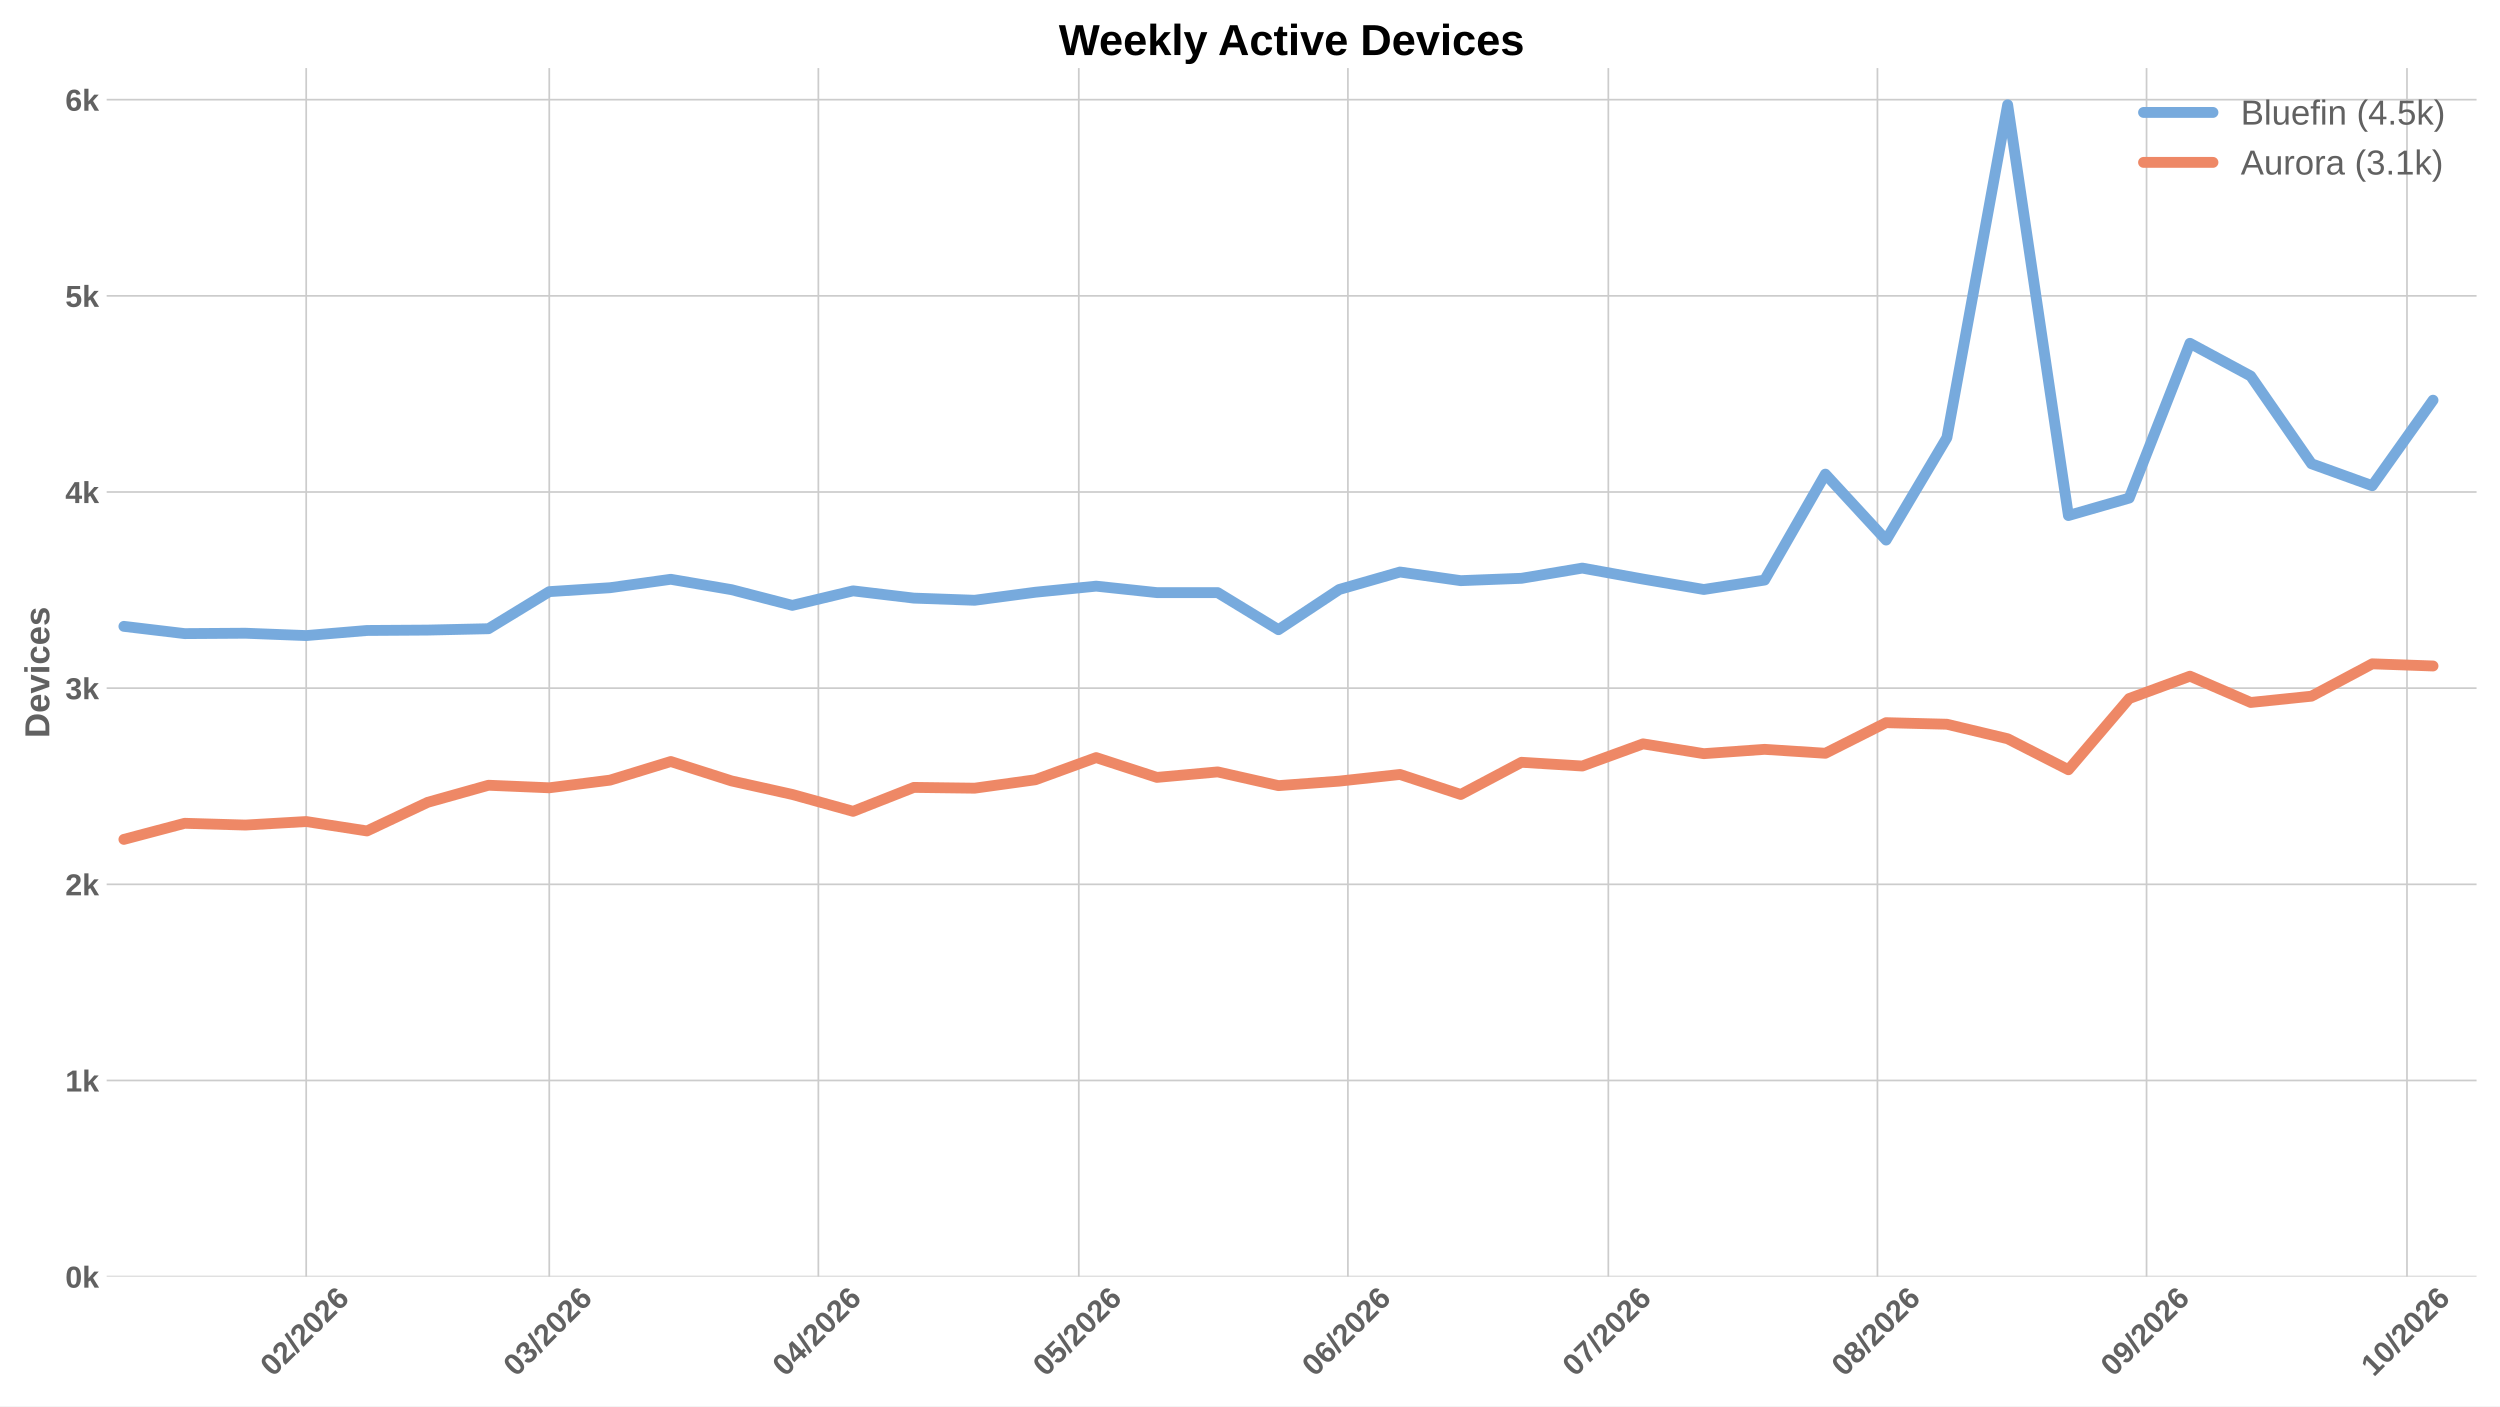
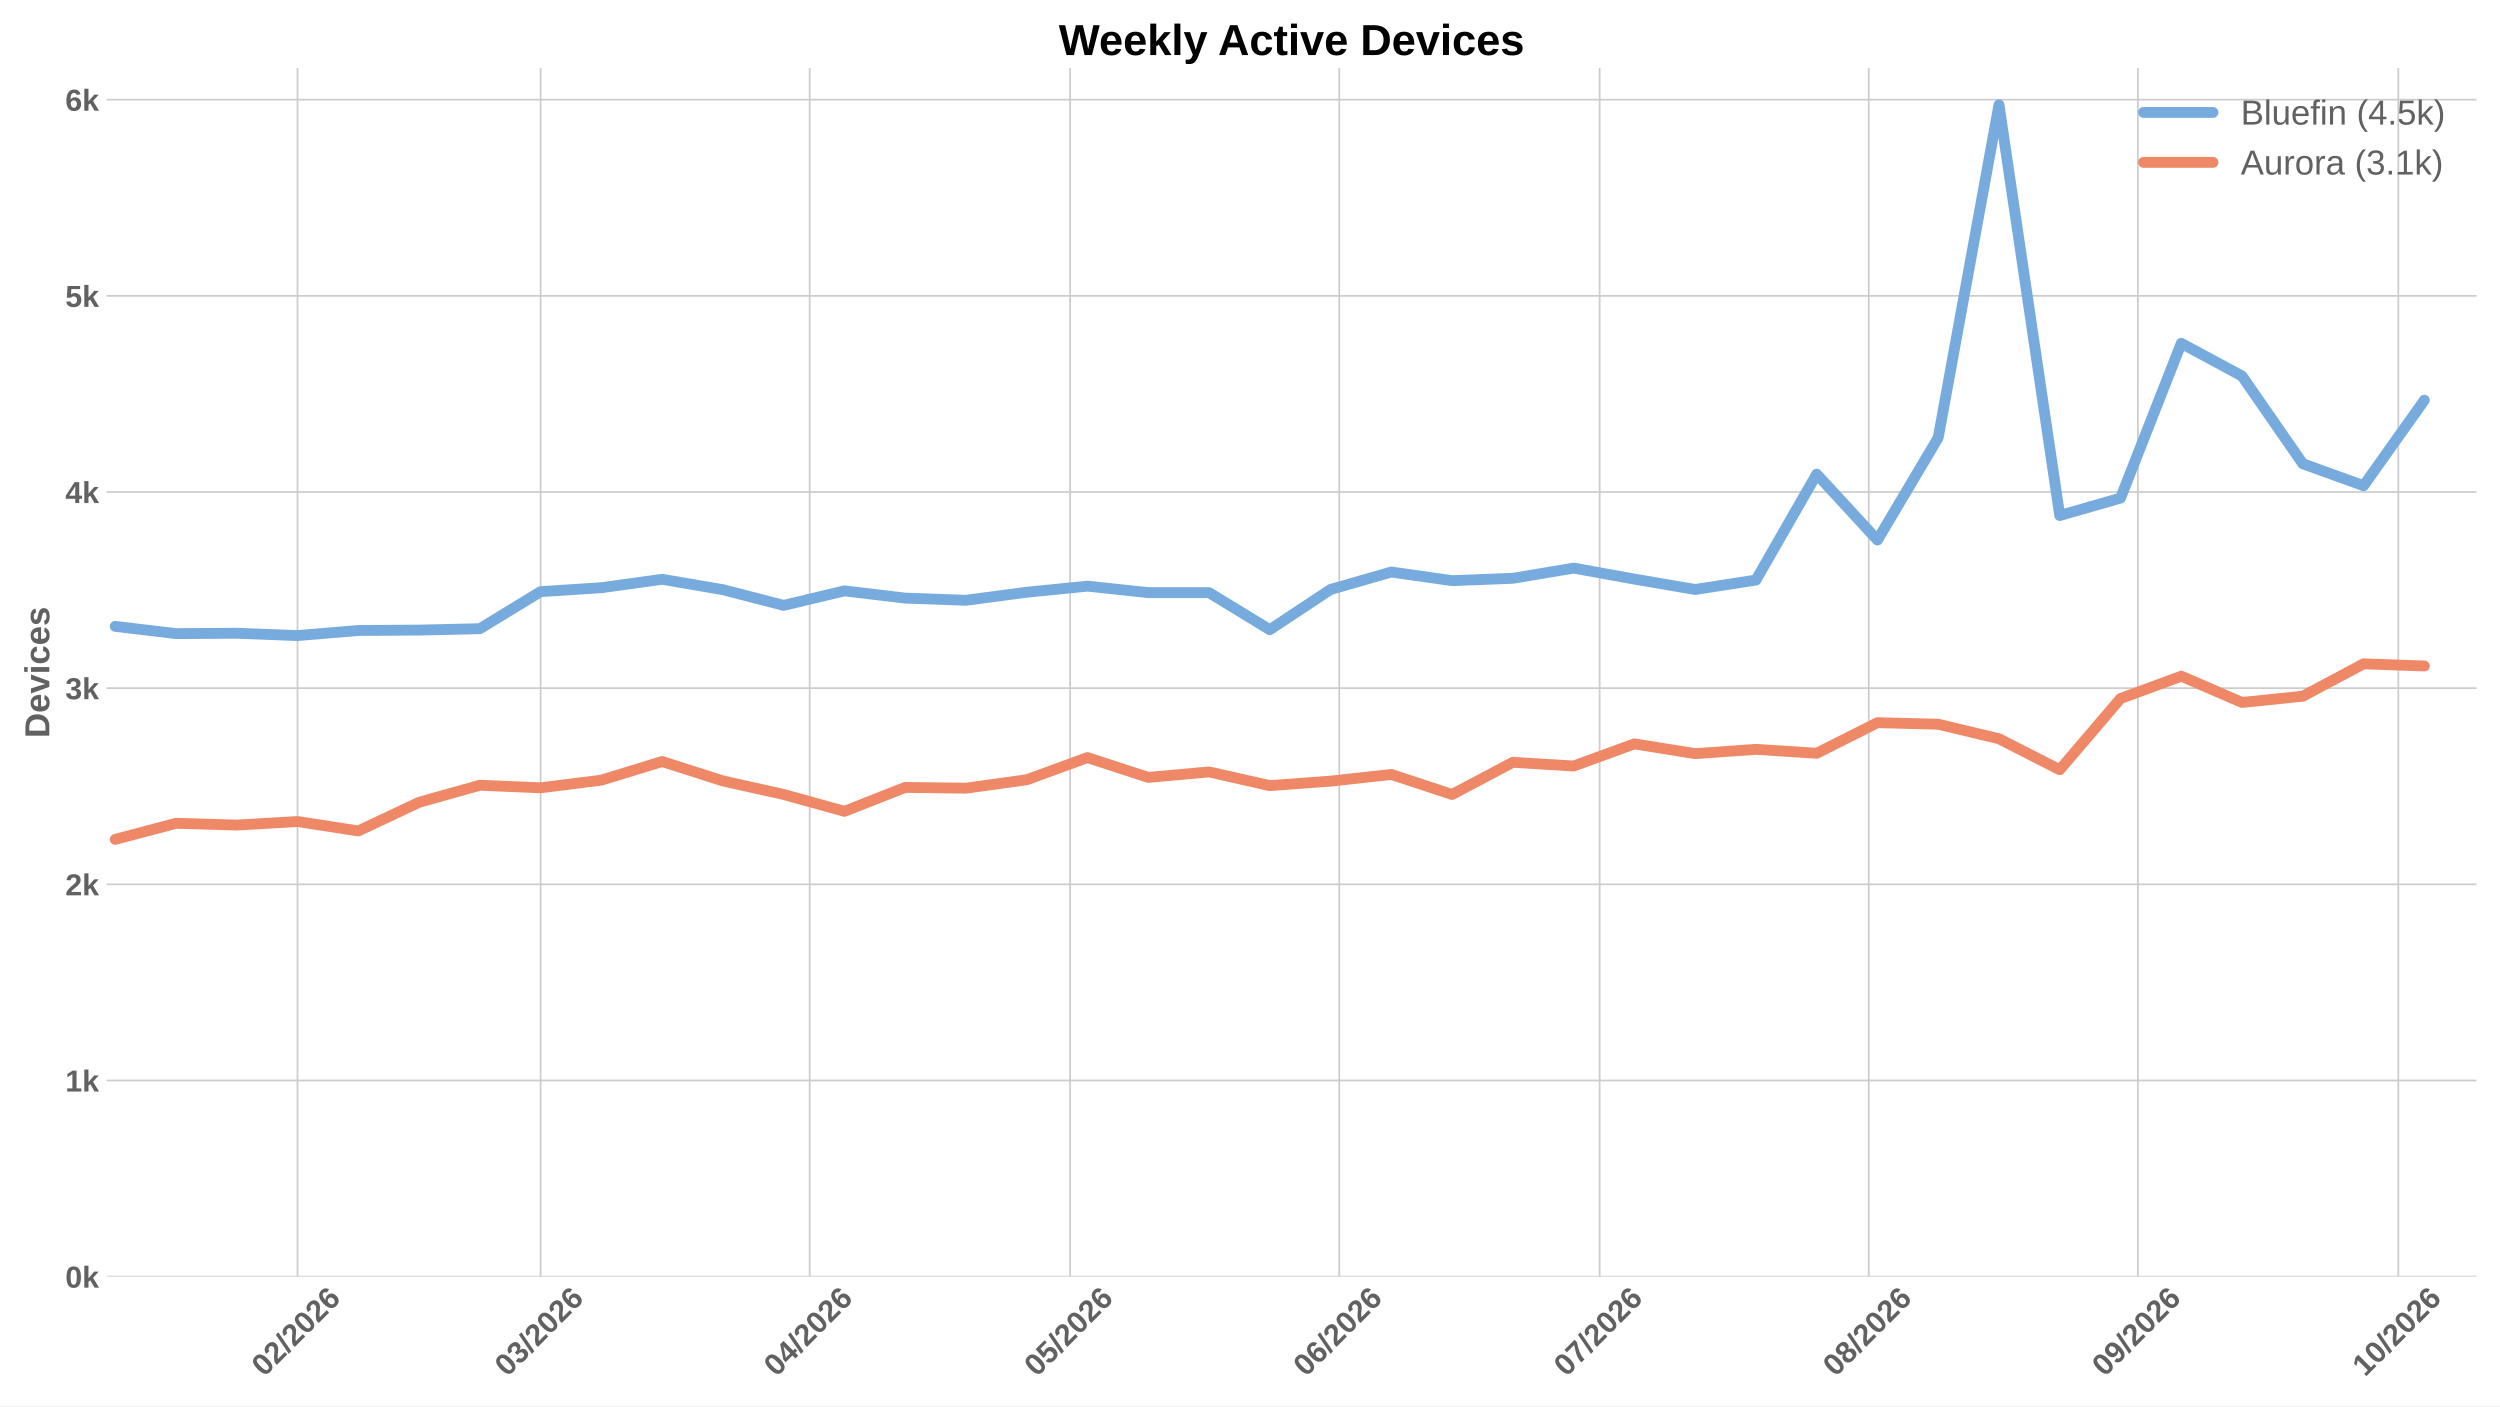
<svg xmlns="http://www.w3.org/2000/svg" xmlns:xlink="http://www.w3.org/1999/xlink" width="1152pt" height="648pt" viewBox="0 0 1152 648" version="1.1">
  <defs>
    <style type="text/css">*{stroke-linejoin: round; stroke-linecap: butt}</style>
  </defs>
  <g id="figure_1">
    <g id="patch_1">
      <path d="M 0 648  L 1152 648  L 1152 0  L 0 0  z " style="fill: #ffffff" />
    </g>
    <g id="axes_1">
      <g id="patch_2">
        <path d="M 49.156 588.262  L 1141.2 588.262  L 1141.2 31.361  L 49.156 31.361  z " style="fill: #ffffff" />
      </g>
      <g id="matplotlib.axis_1">
        <g id="xtick_1">
          <g id="line2d_1">
-             <path d="M 141.095 588.262  L 141.095 31.361  " clip-path="url(#p5b0bdc3b2d)" style="fill: none; stroke: #cccccc; stroke-width: 0.8; stroke-linecap: round" />
+             <path d="M 137.097 588.262  L 137.097 31.361  " clip-path="url(#pbca3d26c94)" style="fill: none; stroke: #cccccc; stroke-width: 0.8; stroke-linecap: round" />
          </g>
          <g id="line2d_2" />
          <g id="text_1">
-             <g style="fill: #616161" transform="translate(125.7665 634.7498) rotate(-45) scale(0.14 -0.14)">
+             <g style="fill: #616161" transform="translate(121.7689 634.7498) rotate(-45) scale(0.14 -0.14)">
              <defs>
                <path id="LiberationSans-Bold-13" d="M 3297 2203  Q 3297 1088 2914 512  Q 2531 -63 1766 -63  Q 253 -63 253 2203  Q 253 2994 418 3494  Q 584 3994 915 4231  Q 1247 4469 1791 4469  Q 2572 4469 2934 3903  Q 3297 3338 3297 2203  z M 2416 2203  Q 2416 2813 2356 3150  Q 2297 3488 2165 3634  Q 2034 3781 1784 3781  Q 1519 3781 1383 3632  Q 1247 3484 1189 3148  Q 1131 2813 1131 2203  Q 1131 1600 1192 1261  Q 1253 922 1386 775  Q 1519 628 1772 628  Q 2022 628 2158 783  Q 2294 938 2355 1278  Q 2416 1619 2416 2203  z " transform="scale(0.015625)" />
                <path id="LiberationSans-Bold-15" d="M 222 0  L 222 609  Q 394 988 711 1347  Q 1028 1706 1509 2097  Q 1972 2472 2158 2715  Q 2344 2959 2344 3194  Q 2344 3769 1766 3769  Q 1484 3769 1336 3617  Q 1188 3466 1144 3163  L 259 3213  Q 334 3825 717 4147  Q 1100 4469 1759 4469  Q 2472 4469 2853 4144  Q 3234 3819 3234 3231  Q 3234 2922 3112 2672  Q 2991 2422 2800 2211  Q 2609 2000 2376 1815  Q 2144 1631 1925 1456  Q 1706 1281 1526 1103  Q 1347 925 1259 722  L 3303 722  L 3303 0  L 222 0  z " transform="scale(0.015625)" />
                <path id="LiberationSans-Bold-12" d="M 63 -128  L 972 4638  L 1716 4638  L 822 -128  L 63 -128  z " transform="scale(0.015625)" />
                <path id="LiberationSans-Bold-19" d="M 3328 1441  Q 3328 738 2934 337  Q 2541 -63 1847 -63  Q 1069 -63 651 482  Q 234 1028 234 2100  Q 234 3278 657 3873  Q 1081 4469 1869 4469  Q 2428 4469 2751 4222  Q 3075 3975 3209 3456  L 2381 3341  Q 2263 3775 1850 3775  Q 1497 3775 1295 3422  Q 1094 3069 1094 2350  Q 1234 2584 1484 2709  Q 1734 2834 2050 2834  Q 2641 2834 2984 2459  Q 3328 2084 3328 1441  z M 2447 1416  Q 2447 1791 2273 1989  Q 2100 2188 1797 2188  Q 1506 2188 1331 2002  Q 1156 1816 1156 1509  Q 1156 1125 1339 873  Q 1522 622 1819 622  Q 2116 622 2281 833  Q 2447 1044 2447 1416  z " transform="scale(0.015625)" />
              </defs>
              <use xlink:href="#LiberationSans-Bold-13" />
              <use xlink:href="#LiberationSans-Bold-15" transform="translate(55.60938 0)" />
              <use xlink:href="#LiberationSans-Bold-12" transform="translate(111.2188 0)" />
              <use xlink:href="#LiberationSans-Bold-15" transform="translate(139 0)" />
              <use xlink:href="#LiberationSans-Bold-13" transform="translate(194.6094 0)" />
              <use xlink:href="#LiberationSans-Bold-15" transform="translate(250.2188 0)" />
              <use xlink:href="#LiberationSans-Bold-19" transform="translate(305.8281 0)" />
            </g>
          </g>
        </g>
        <g id="xtick_2">
          <g id="line2d_3">
-             <path d="M 253.099 588.262  L 253.099 31.361  " clip-path="url(#p5b0bdc3b2d)" style="fill: none; stroke: #cccccc; stroke-width: 0.8; stroke-linecap: round" />
+             <path d="M 249.102 588.262  L 249.102 31.361  " clip-path="url(#pbca3d26c94)" style="fill: none; stroke: #cccccc; stroke-width: 0.8; stroke-linecap: round" />
          </g>
          <g id="line2d_4" />
          <g id="text_2">
-             <g style="fill: #616161" transform="translate(237.7711 634.7498) rotate(-45) scale(0.14 -0.14)">
+             <g style="fill: #616161" transform="translate(233.7734 634.7498) rotate(-45) scale(0.14 -0.14)">
              <defs>
                <path id="LiberationSans-Bold-16" d="M 3328 1222  Q 3328 603 2922 265  Q 2516 -72 1766 -72  Q 1056 -72 637 254  Q 219 581 147 1197  L 1041 1275  Q 1125 641 1763 641  Q 2078 641 2253 797  Q 2428 953 2428 1275  Q 2428 1569 2215 1725  Q 2003 1881 1584 1881  L 1278 1881  L 1278 2591  L 1566 2591  Q 1944 2591 2134 2745  Q 2325 2900 2325 3188  Q 2325 3459 2173 3614  Q 2022 3769 1731 3769  Q 1459 3769 1292 3619  Q 1125 3469 1100 3194  L 222 3256  Q 291 3825 694 4147  Q 1097 4469 1747 4469  Q 2438 4469 2827 4158  Q 3216 3847 3216 3297  Q 3216 2884 2973 2618  Q 2731 2353 2275 2266  L 2275 2253  Q 2781 2194 3054 1920  Q 3328 1647 3328 1222  z " transform="scale(0.015625)" />
              </defs>
              <use xlink:href="#LiberationSans-Bold-13" />
              <use xlink:href="#LiberationSans-Bold-16" transform="translate(55.60938 0)" />
              <use xlink:href="#LiberationSans-Bold-12" transform="translate(111.2188 0)" />
              <use xlink:href="#LiberationSans-Bold-15" transform="translate(139 0)" />
              <use xlink:href="#LiberationSans-Bold-13" transform="translate(194.6094 0)" />
              <use xlink:href="#LiberationSans-Bold-15" transform="translate(250.2188 0)" />
              <use xlink:href="#LiberationSans-Bold-19" transform="translate(305.8281 0)" />
            </g>
          </g>
        </g>
        <g id="xtick_3">
          <g id="line2d_5">
-             <path d="M 377.104 588.262  L 377.104 31.361  " clip-path="url(#p5b0bdc3b2d)" style="fill: none; stroke: #cccccc; stroke-width: 0.8; stroke-linecap: round" />
+             <path d="M 373.107 588.262  L 373.107 31.361  " clip-path="url(#pbca3d26c94)" style="fill: none; stroke: #cccccc; stroke-width: 0.8; stroke-linecap: round" />
          </g>
          <g id="line2d_6" />
          <g id="text_3">
-             <g style="fill: #616161" transform="translate(361.7761 634.7498) rotate(-45) scale(0.14 -0.14)">
+             <g style="fill: #616161" transform="translate(357.7785 634.7498) rotate(-45) scale(0.14 -0.14)">
              <defs>
                <path id="LiberationSans-Bold-17" d="M 2938 897  L 2938 0  L 2100 0  L 2100 897  L 97 897  L 97 1556  L 1956 4403  L 2938 4403  L 2938 1550  L 3525 1550  L 3525 897  L 2938 897  z M 2100 2991  Q 2100 3159 2111 3356  Q 2122 3553 2128 3609  Q 2047 3434 1834 3103  L 813 1550  L 2100 1550  L 2100 2991  z " transform="scale(0.015625)" />
              </defs>
              <use xlink:href="#LiberationSans-Bold-13" />
              <use xlink:href="#LiberationSans-Bold-17" transform="translate(55.60938 0)" />
              <use xlink:href="#LiberationSans-Bold-12" transform="translate(111.2188 0)" />
              <use xlink:href="#LiberationSans-Bold-15" transform="translate(139 0)" />
              <use xlink:href="#LiberationSans-Bold-13" transform="translate(194.6094 0)" />
              <use xlink:href="#LiberationSans-Bold-15" transform="translate(250.2188 0)" />
              <use xlink:href="#LiberationSans-Bold-19" transform="translate(305.8281 0)" />
            </g>
          </g>
        </g>
        <g id="xtick_4">
          <g id="line2d_7">
-             <path d="M 497.109 588.262  L 497.109 31.361  " clip-path="url(#p5b0bdc3b2d)" style="fill: none; stroke: #cccccc; stroke-width: 0.8; stroke-linecap: round" />
+             <path d="M 493.112 588.262  L 493.112 31.361  " clip-path="url(#pbca3d26c94)" style="fill: none; stroke: #cccccc; stroke-width: 0.8; stroke-linecap: round" />
          </g>
          <g id="line2d_8" />
          <g id="text_4">
-             <g style="fill: #616161" transform="translate(481.781 634.7498) rotate(-45) scale(0.14 -0.14)">
+             <g style="fill: #616161" transform="translate(477.7833 634.7498) rotate(-45) scale(0.14 -0.14)">
              <defs>
                <path id="LiberationSans-Bold-18" d="M 3381 1466  Q 3381 766 2945 351  Q 2509 -63 1750 -63  Q 1088 -63 689 235  Q 291 534 197 1100  L 1075 1172  Q 1144 891 1319 762  Q 1494 634 1759 634  Q 2088 634 2283 843  Q 2478 1053 2478 1447  Q 2478 1794 2293 2001  Q 2109 2209 1778 2209  Q 1413 2209 1181 1925  L 325 1925  L 478 4403  L 3125 4403  L 3125 3750  L 1275 3750  L 1203 2638  Q 1522 2919 2000 2919  Q 2628 2919 3004 2528  Q 3381 2138 3381 1466  z " transform="scale(0.015625)" />
              </defs>
              <use xlink:href="#LiberationSans-Bold-13" />
              <use xlink:href="#LiberationSans-Bold-18" transform="translate(55.60938 0)" />
              <use xlink:href="#LiberationSans-Bold-12" transform="translate(111.2188 0)" />
              <use xlink:href="#LiberationSans-Bold-15" transform="translate(139 0)" />
              <use xlink:href="#LiberationSans-Bold-13" transform="translate(194.6094 0)" />
              <use xlink:href="#LiberationSans-Bold-15" transform="translate(250.2188 0)" />
              <use xlink:href="#LiberationSans-Bold-19" transform="translate(305.8281 0)" />
            </g>
          </g>
        </g>
        <g id="xtick_5">
          <g id="line2d_9">
-             <path d="M 621.114 588.262  L 621.114 31.361  " clip-path="url(#p5b0bdc3b2d)" style="fill: none; stroke: #cccccc; stroke-width: 0.8; stroke-linecap: round" />
+             <path d="M 617.117 588.262  L 617.117 31.361  " clip-path="url(#pbca3d26c94)" style="fill: none; stroke: #cccccc; stroke-width: 0.8; stroke-linecap: round" />
          </g>
          <g id="line2d_10" />
          <g id="text_5">
-             <g style="fill: #616161" transform="translate(605.786 634.7498) rotate(-45) scale(0.14 -0.14)">
+             <g style="fill: #616161" transform="translate(601.7884 634.7498) rotate(-45) scale(0.14 -0.14)">
              <use xlink:href="#LiberationSans-Bold-13" />
              <use xlink:href="#LiberationSans-Bold-19" transform="translate(55.60938 0)" />
              <use xlink:href="#LiberationSans-Bold-12" transform="translate(111.2188 0)" />
              <use xlink:href="#LiberationSans-Bold-15" transform="translate(139 0)" />
              <use xlink:href="#LiberationSans-Bold-13" transform="translate(194.6094 0)" />
              <use xlink:href="#LiberationSans-Bold-15" transform="translate(250.2188 0)" />
              <use xlink:href="#LiberationSans-Bold-19" transform="translate(305.8281 0)" />
            </g>
          </g>
        </g>
        <g id="xtick_6">
          <g id="line2d_11">
-             <path d="M 741.119 588.262  L 741.119 31.361  " clip-path="url(#p5b0bdc3b2d)" style="fill: none; stroke: #cccccc; stroke-width: 0.8; stroke-linecap: round" />
+             <path d="M 737.122 588.262  L 737.122 31.361  " clip-path="url(#pbca3d26c94)" style="fill: none; stroke: #cccccc; stroke-width: 0.8; stroke-linecap: round" />
          </g>
          <g id="line2d_12" />
          <g id="text_6">
-             <g style="fill: #616161" transform="translate(725.7909 634.7498) rotate(-45) scale(0.14 -0.14)">
+             <g style="fill: #616161" transform="translate(721.7932 634.7498) rotate(-45) scale(0.14 -0.14)">
              <defs>
                <path id="LiberationSans-Bold-1a" d="M 3278 3706  Q 2981 3238 2717 2797  Q 2453 2356 2256 1911  Q 2059 1466 1945 995  Q 1831 525 1831 0  L 916 0  Q 916 550 1059 1064  Q 1203 1578 1475 2111  Q 1747 2644 2463 3681  L 275 3681  L 275 4403  L 3278 4403  L 3278 3706  z " transform="scale(0.015625)" />
              </defs>
              <use xlink:href="#LiberationSans-Bold-13" />
              <use xlink:href="#LiberationSans-Bold-1a" transform="translate(55.60938 0)" />
              <use xlink:href="#LiberationSans-Bold-12" transform="translate(111.2188 0)" />
              <use xlink:href="#LiberationSans-Bold-15" transform="translate(139 0)" />
              <use xlink:href="#LiberationSans-Bold-13" transform="translate(194.6094 0)" />
              <use xlink:href="#LiberationSans-Bold-15" transform="translate(250.2188 0)" />
              <use xlink:href="#LiberationSans-Bold-19" transform="translate(305.8281 0)" />
            </g>
          </g>
        </g>
        <g id="xtick_7">
          <g id="line2d_13">
-             <path d="M 865.124 588.262  L 865.124 31.361  " clip-path="url(#p5b0bdc3b2d)" style="fill: none; stroke: #cccccc; stroke-width: 0.8; stroke-linecap: round" />
+             <path d="M 861.127 588.262  L 861.127 31.361  " clip-path="url(#pbca3d26c94)" style="fill: none; stroke: #cccccc; stroke-width: 0.8; stroke-linecap: round" />
          </g>
          <g id="line2d_14" />
          <g id="text_7">
-             <g style="fill: #616161" transform="translate(849.7959 634.7498) rotate(-45) scale(0.14 -0.14)">
+             <g style="fill: #616161" transform="translate(845.7983 634.7498) rotate(-45) scale(0.14 -0.14)">
              <defs>
                <path id="LiberationSans-Bold-1b" d="M 3363 1241  Q 3363 622 2953 279  Q 2544 -63 1784 -63  Q 1031 -63 617 278  Q 203 619 203 1234  Q 203 1656 447 1945  Q 691 2234 1100 2303  L 1100 2316  Q 744 2394 525 2669  Q 306 2944 306 3303  Q 306 3844 689 4156  Q 1072 4469 1772 4469  Q 2488 4469 2870 4164  Q 3253 3859 3253 3297  Q 3253 2938 3036 2666  Q 2819 2394 2453 2322  L 2453 2309  Q 2878 2241 3120 1961  Q 3363 1681 3363 1241  z M 2350 3250  Q 2350 3563 2206 3708  Q 2063 3853 1772 3853  Q 1203 3853 1203 3250  Q 1203 2619 1778 2619  Q 2066 2619 2208 2766  Q 2350 2913 2350 3250  z M 2453 1313  Q 2453 2003 1766 2003  Q 1447 2003 1276 1822  Q 1106 1641 1106 1300  Q 1106 913 1275 734  Q 1444 556 1791 556  Q 2131 556 2292 734  Q 2453 913 2453 1313  z " transform="scale(0.015625)" />
              </defs>
              <use xlink:href="#LiberationSans-Bold-13" />
              <use xlink:href="#LiberationSans-Bold-1b" transform="translate(55.60938 0)" />
              <use xlink:href="#LiberationSans-Bold-12" transform="translate(111.2188 0)" />
              <use xlink:href="#LiberationSans-Bold-15" transform="translate(139 0)" />
              <use xlink:href="#LiberationSans-Bold-13" transform="translate(194.6094 0)" />
              <use xlink:href="#LiberationSans-Bold-15" transform="translate(250.2188 0)" />
              <use xlink:href="#LiberationSans-Bold-19" transform="translate(305.8281 0)" />
            </g>
          </g>
        </g>
        <g id="xtick_8">
          <g id="line2d_15">
-             <path d="M 989.129 588.262  L 989.129 31.361  " clip-path="url(#p5b0bdc3b2d)" style="fill: none; stroke: #cccccc; stroke-width: 0.8; stroke-linecap: round" />
+             <path d="M 985.132 588.262  L 985.132 31.361  " clip-path="url(#pbca3d26c94)" style="fill: none; stroke: #cccccc; stroke-width: 0.8; stroke-linecap: round" />
          </g>
          <g id="line2d_16" />
          <g id="text_8">
-             <g style="fill: #616161" transform="translate(973.801 634.7498) rotate(-45) scale(0.14 -0.14)">
+             <g style="fill: #616161" transform="translate(969.8033 634.7498) rotate(-45) scale(0.14 -0.14)">
              <defs>
                <path id="LiberationSans-Bold-1c" d="M 3322 2272  Q 3322 1100 2894 518  Q 2466 -63 1678 -63  Q 1097 -63 767 185  Q 438 434 300 972  L 1125 1088  Q 1247 628 1688 628  Q 2056 628 2254 981  Q 2453 1334 2459 2028  Q 2341 1794 2070 1661  Q 1800 1528 1488 1528  Q 906 1528 564 1923  Q 222 2319 222 2994  Q 222 3688 623 4078  Q 1025 4469 1759 4469  Q 2550 4469 2936 3920  Q 3322 3372 3322 2272  z M 2394 2888  Q 2394 3297 2214 3539  Q 2034 3781 1738 3781  Q 1447 3781 1280 3570  Q 1113 3359 1113 2988  Q 1113 2622 1278 2401  Q 1444 2181 1741 2181  Q 2022 2181 2208 2373  Q 2394 2566 2394 2888  z " transform="scale(0.015625)" />
              </defs>
              <use xlink:href="#LiberationSans-Bold-13" />
              <use xlink:href="#LiberationSans-Bold-1c" transform="translate(55.60938 0)" />
              <use xlink:href="#LiberationSans-Bold-12" transform="translate(111.2188 0)" />
              <use xlink:href="#LiberationSans-Bold-15" transform="translate(139 0)" />
              <use xlink:href="#LiberationSans-Bold-13" transform="translate(194.6094 0)" />
              <use xlink:href="#LiberationSans-Bold-15" transform="translate(250.2188 0)" />
              <use xlink:href="#LiberationSans-Bold-19" transform="translate(305.8281 0)" />
            </g>
          </g>
        </g>
        <g id="xtick_9">
          <g id="line2d_17">
-             <path d="M 1109.134 588.262  L 1109.134 31.361  " clip-path="url(#p5b0bdc3b2d)" style="fill: none; stroke: #cccccc; stroke-width: 0.8; stroke-linecap: round" />
+             <path d="M 1105.137 588.262  L 1105.137 31.361  " clip-path="url(#pbca3d26c94)" style="fill: none; stroke: #cccccc; stroke-width: 0.8; stroke-linecap: round" />
          </g>
          <g id="line2d_18" />
          <g id="text_9">
-             <g style="fill: #616161" transform="translate(1093.806 634.7498) rotate(-45) scale(0.14 -0.14)">
+             <g style="fill: #616161" transform="translate(1089.808 634.7498) rotate(-45) scale(0.14 -0.14)">
              <defs>
                <path id="LiberationSans-Bold-14" d="M 403 0  L 403 653  L 1494 653  L 1494 3656  L 438 2997  L 438 3688  L 1541 4403  L 2372 4403  L 2372 653  L 3381 653  L 3381 0  L 403 0  z " transform="scale(0.015625)" />
              </defs>
              <use xlink:href="#LiberationSans-Bold-14" />
              <use xlink:href="#LiberationSans-Bold-13" transform="translate(55.60938 0)" />
              <use xlink:href="#LiberationSans-Bold-12" transform="translate(111.2188 0)" />
              <use xlink:href="#LiberationSans-Bold-15" transform="translate(139 0)" />
              <use xlink:href="#LiberationSans-Bold-13" transform="translate(194.6094 0)" />
              <use xlink:href="#LiberationSans-Bold-15" transform="translate(250.2188 0)" />
              <use xlink:href="#LiberationSans-Bold-19" transform="translate(305.8281 0)" />
            </g>
          </g>
        </g>
      </g>
      <g id="matplotlib.axis_2">
        <g id="ytick_1">
          <g id="line2d_19">
-             <path d="M 49.156 588.262  L 1141.2 588.262  " clip-path="url(#p5b0bdc3b2d)" style="fill: none; stroke: #cccccc; stroke-width: 0.8; stroke-linecap: round" />
+             <path d="M 49.156 588.262  L 1141.2 588.262  " clip-path="url(#pbca3d26c94)" style="fill: none; stroke: #cccccc; stroke-width: 0.8; stroke-linecap: round" />
          </g>
          <g id="line2d_20" />
          <g id="text_10">
            <g style="fill: #616161" transform="translate(30.085 593.3584) scale(0.14 -0.14)">
              <defs>
                <path id="LiberationSans-Bold-4e" d="M 2606 0  L 1703 1531  L 1325 1269  L 1325 0  L 447 0  L 447 4638  L 1325 4638  L 1325 1981  L 2531 3381  L 3475 3381  L 2288 2063  L 3566 0  L 2606 0  z " transform="scale(0.015625)" />
              </defs>
              <use xlink:href="#LiberationSans-Bold-13" />
              <use xlink:href="#LiberationSans-Bold-4e" transform="translate(55.60938 0)" />
            </g>
          </g>
        </g>
        <g id="ytick_2">
          <g id="line2d_21">
-             <path d="M 49.156 497.874  L 1141.2 497.874  " clip-path="url(#p5b0bdc3b2d)" style="fill: none; stroke: #cccccc; stroke-width: 0.8; stroke-linecap: round" />
+             <path d="M 49.156 497.874  L 1141.2 497.874  " clip-path="url(#pbca3d26c94)" style="fill: none; stroke: #cccccc; stroke-width: 0.8; stroke-linecap: round" />
          </g>
          <g id="line2d_22" />
          <g id="text_11">
            <g style="fill: #616161" transform="translate(30.085 502.9707) scale(0.14 -0.14)">
              <use xlink:href="#LiberationSans-Bold-14" />
              <use xlink:href="#LiberationSans-Bold-4e" transform="translate(55.60938 0)" />
            </g>
          </g>
        </g>
        <g id="ytick_3">
          <g id="line2d_23">
-             <path d="M 49.156 407.487  L 1141.2 407.487  " clip-path="url(#p5b0bdc3b2d)" style="fill: none; stroke: #cccccc; stroke-width: 0.8; stroke-linecap: round" />
+             <path d="M 49.156 407.487  L 1141.2 407.487  " clip-path="url(#pbca3d26c94)" style="fill: none; stroke: #cccccc; stroke-width: 0.8; stroke-linecap: round" />
          </g>
          <g id="line2d_24" />
          <g id="text_12">
            <g style="fill: #616161" transform="translate(30.085 412.5829) scale(0.14 -0.14)">
              <use xlink:href="#LiberationSans-Bold-15" />
              <use xlink:href="#LiberationSans-Bold-4e" transform="translate(55.60938 0)" />
            </g>
          </g>
        </g>
        <g id="ytick_4">
          <g id="line2d_25">
-             <path d="M 49.156 317.099  L 1141.2 317.099  " clip-path="url(#p5b0bdc3b2d)" style="fill: none; stroke: #cccccc; stroke-width: 0.8; stroke-linecap: round" />
+             <path d="M 49.156 317.099  L 1141.2 317.099  " clip-path="url(#pbca3d26c94)" style="fill: none; stroke: #cccccc; stroke-width: 0.8; stroke-linecap: round" />
          </g>
          <g id="line2d_26" />
          <g id="text_13">
            <g style="fill: #616161" transform="translate(30.085 322.1951) scale(0.14 -0.14)">
              <use xlink:href="#LiberationSans-Bold-16" />
              <use xlink:href="#LiberationSans-Bold-4e" transform="translate(55.60938 0)" />
            </g>
          </g>
        </g>
        <g id="ytick_5">
          <g id="line2d_27">
-             <path d="M 49.156 226.711  L 1141.2 226.711  " clip-path="url(#p5b0bdc3b2d)" style="fill: none; stroke: #cccccc; stroke-width: 0.8; stroke-linecap: round" />
+             <path d="M 49.156 226.711  L 1141.2 226.711  " clip-path="url(#pbca3d26c94)" style="fill: none; stroke: #cccccc; stroke-width: 0.8; stroke-linecap: round" />
          </g>
          <g id="line2d_28" />
          <g id="text_14">
            <g style="fill: #616161" transform="translate(30.085 231.8073) scale(0.14 -0.14)">
              <use xlink:href="#LiberationSans-Bold-17" />
              <use xlink:href="#LiberationSans-Bold-4e" transform="translate(55.60938 0)" />
            </g>
          </g>
        </g>
        <g id="ytick_6">
          <g id="line2d_29">
-             <path d="M 49.156 136.323  L 1141.2 136.323  " clip-path="url(#p5b0bdc3b2d)" style="fill: none; stroke: #cccccc; stroke-width: 0.8; stroke-linecap: round" />
+             <path d="M 49.156 136.323  L 1141.2 136.323  " clip-path="url(#pbca3d26c94)" style="fill: none; stroke: #cccccc; stroke-width: 0.8; stroke-linecap: round" />
          </g>
          <g id="line2d_30" />
          <g id="text_15">
            <g style="fill: #616161" transform="translate(30.085 141.4195) scale(0.14 -0.14)">
              <use xlink:href="#LiberationSans-Bold-18" />
              <use xlink:href="#LiberationSans-Bold-4e" transform="translate(55.60938 0)" />
            </g>
          </g>
        </g>
        <g id="ytick_7">
          <g id="line2d_31">
-             <path d="M 49.156 45.936  L 1141.2 45.936  " clip-path="url(#p5b0bdc3b2d)" style="fill: none; stroke: #cccccc; stroke-width: 0.8; stroke-linecap: round" />
+             <path d="M 49.156 45.936  L 1141.2 45.936  " clip-path="url(#pbca3d26c94)" style="fill: none; stroke: #cccccc; stroke-width: 0.8; stroke-linecap: round" />
          </g>
          <g id="line2d_32" />
          <g id="text_16">
            <g style="fill: #616161" transform="translate(30.085 51.03177) scale(0.14 -0.14)">
              <use xlink:href="#LiberationSans-Bold-19" />
              <use xlink:href="#LiberationSans-Bold-4e" transform="translate(55.60938 0)" />
            </g>
          </g>
        </g>
        <g id="text_17">
          <g style="fill: #616161" transform="translate(22.71781 340.0552) rotate(-90) scale(0.16 -0.16)">
            <defs>
              <path id="LiberationSans-Bold-27" d="M 4353 2234  Q 4353 1553 4086 1045  Q 3819 538 3330 269  Q 2841 0 2209 0  L 428 0  L 428 4403  L 2022 4403  Q 3134 4403 3743 3842  Q 4353 3281 4353 2234  z M 3425 2234  Q 3425 2944 3056 3317  Q 2688 3691 2003 3691  L 1350 3691  L 1350 713  L 2131 713  Q 2725 713 3075 1122  Q 3425 1531 3425 2234  z " transform="scale(0.015625)" />
              <path id="LiberationSans-Bold-48" d="M 1831 -63  Q 1069 -63 659 389  Q 250 841 250 1706  Q 250 2544 665 2994  Q 1081 3444 1844 3444  Q 2572 3444 2956 2961  Q 3341 2478 3341 1547  L 3341 1522  L 1172 1522  Q 1172 1028 1355 776  Q 1538 525 1875 525  Q 2341 525 2463 928  L 3291 856  Q 2931 -63 1831 -63  z M 1831 2891  Q 1522 2891 1355 2675  Q 1188 2459 1178 2072  L 2491 2072  Q 2466 2481 2294 2686  Q 2122 2891 1831 2891  z " transform="scale(0.015625)" />
              <path id="LiberationSans-Bold-59" d="M 2284 0  L 1234 0  L 25 3381  L 953 3381  L 1544 1491  Q 1591 1334 1766 709  Q 1797 838 1894 1159  Q 1991 1481 2613 3381  L 3531 3381  L 2284 0  z " transform="scale(0.015625)" />
              <path id="LiberationSans-Bold-4c" d="M 447 3991  L 447 4638  L 1325 4638  L 1325 3991  L 447 3991  z M 447 0  L 447 3381  L 1325 3381  L 1325 0  L 447 0  z " transform="scale(0.015625)" />
              <path id="LiberationSans-Bold-46" d="M 1856 -63  Q 1088 -63 669 395  Q 250 853 250 1672  Q 250 2509 672 2976  Q 1094 3444 1869 3444  Q 2466 3444 2856 3144  Q 3247 2844 3347 2316  L 2463 2272  Q 2425 2531 2275 2686  Q 2125 2841 1850 2841  Q 1172 2841 1172 1706  Q 1172 538 1863 538  Q 2113 538 2281 695  Q 2450 853 2491 1166  L 3372 1125  Q 3325 778 3123 506  Q 2922 234 2594 85  Q 2266 -63 1856 -63  z " transform="scale(0.015625)" />
              <path id="LiberationSans-Bold-56" d="M 3297 988  Q 3297 497 2895 217  Q 2494 -63 1784 -63  Q 1088 -63 717 157  Q 347 378 225 844  L 997 959  Q 1063 719 1223 619  Q 1384 519 1784 519  Q 2153 519 2322 612  Q 2491 706 2491 906  Q 2491 1069 2355 1164  Q 2219 1259 1894 1325  Q 1150 1472 890 1598  Q 631 1725 495 1926  Q 359 2128 359 2422  Q 359 2906 732 3176  Q 1106 3447 1791 3447  Q 2394 3447 2761 3212  Q 3128 2978 3219 2534  L 2441 2453  Q 2403 2659 2256 2761  Q 2109 2863 1791 2863  Q 1478 2863 1322 2783  Q 1166 2703 1166 2516  Q 1166 2369 1286 2283  Q 1406 2197 1691 2141  Q 2088 2059 2395 1973  Q 2703 1888 2889 1769  Q 3075 1650 3186 1464  Q 3297 1278 3297 988  z " transform="scale(0.015625)" />
            </defs>
            <use xlink:href="#LiberationSans-Bold-27" />
            <use xlink:href="#LiberationSans-Bold-48" transform="translate(72.21875 0)" />
            <use xlink:href="#LiberationSans-Bold-59" transform="translate(127.8281 0)" />
            <use xlink:href="#LiberationSans-Bold-4c" transform="translate(183.4375 0)" />
            <use xlink:href="#LiberationSans-Bold-46" transform="translate(211.2188 0)" />
            <use xlink:href="#LiberationSans-Bold-48" transform="translate(266.8281 0)" />
            <use xlink:href="#LiberationSans-Bold-56" transform="translate(322.4375 0)" />
          </g>
        </g>
      </g>
      <g id="line2d_33">
-         <path d="M 57.091 288.627  L 85.093 291.971  L 113.094 291.79  L 141.095 292.875  L 169.096 290.525  L 197.097 290.344  L 225.098 289.711  L 253.099 272.628  L 281.101 270.82  L 309.102 266.934  L 337.103 271.724  L 365.104 278.955  L 393.105 272.267  L 421.106 275.611  L 449.107 276.605  L 477.109 272.899  L 505.11 270.097  L 533.111 273.08  L 561.112 273.08  L 589.113 290.163  L 617.114 271.634  L 645.115 263.589  L 673.117 267.566  L 701.118 266.482  L 729.119 261.782  L 757.12 266.843  L 785.121 271.634  L 813.122 267.295  L 841.123 218.486  L 869.124 248.856  L 897.126 201.674  L 925.127 48.286  L 953.128 237.558  L 981.129 229.513  L 1009.13 158.197  L 1037.131 173.292  L 1065.132 213.695  L 1093.134 223.819  L 1121.135 184.41  " clip-path="url(#p5b0bdc3b2d)" style="fill: none; stroke: #77aadd; stroke-width: 5; stroke-linecap: round" />
+         <path d="M 53.094 288.627  L 81.095 291.971  L 109.096 291.79  L 137.097 292.875  L 165.098 290.525  L 193.1 290.344  L 221.101 289.711  L 249.102 272.628  L 277.103 270.82  L 305.104 266.934  L 333.105 271.724  L 361.106 278.955  L 389.107 272.267  L 417.109 275.611  L 445.11 276.605  L 473.111 272.899  L 501.112 270.097  L 529.113 273.08  L 557.114 273.08  L 585.115 290.163  L 613.117 271.634  L 641.118 263.589  L 669.119 267.566  L 697.12 266.482  L 725.121 261.782  L 753.122 266.843  L 781.123 271.634  L 809.125 267.295  L 837.126 218.486  L 865.127 248.856  L 893.128 201.674  L 921.129 48.286  L 949.13 237.558  L 977.131 229.513  L 1005.132 158.197  L 1033.134 173.292  L 1061.135 213.695  L 1089.136 223.819  L 1117.137 184.41  " clip-path="url(#pbca3d26c94)" style="fill: none; stroke: #77aadd; stroke-width: 5; stroke-linecap: round" />
      </g>
      <g id="line2d_34">
-         <path d="M 57.091 386.788  L 85.093 379.376  L 113.094 380.19  L 141.095 378.563  L 169.096 382.901  L 197.097 369.705  L 225.098 361.841  L 253.099 363.016  L 281.101 359.491  L 309.102 350.904  L 337.103 359.852  L 365.104 366.089  L 393.105 373.862  L 421.106 362.835  L 449.107 363.197  L 477.109 359.31  L 505.11 349.096  L 533.111 358.225  L 561.112 355.694  L 589.113 362.022  L 617.114 359.943  L 645.115 356.87  L 673.117 366.089  L 701.118 351.265  L 729.119 352.983  L 757.12 342.769  L 785.121 347.288  L 813.122 345.3  L 841.123 347.108  L 869.124 333.007  L 897.126 333.73  L 925.127 340.419  L 953.128 354.7  L 981.129 321.889  L 1009.13 311.585  L 1037.131 323.697  L 1065.132 320.805  L 1093.134 305.891  L 1121.135 306.885  " clip-path="url(#p5b0bdc3b2d)" style="fill: none; stroke: #ee8866; stroke-width: 5; stroke-linecap: round" />
+         <path d="M 53.094 386.788  L 81.095 379.376  L 109.096 380.19  L 137.097 378.563  L 165.098 382.901  L 193.1 369.705  L 221.101 361.841  L 249.102 363.016  L 277.103 359.491  L 305.104 350.904  L 333.105 359.852  L 361.106 366.089  L 389.107 373.862  L 417.109 362.835  L 445.11 363.197  L 473.111 359.31  L 501.112 349.096  L 529.113 358.225  L 557.114 355.694  L 585.115 362.022  L 613.117 359.943  L 641.118 356.87  L 669.119 366.089  L 697.12 351.265  L 725.121 352.983  L 753.122 342.769  L 781.123 347.288  L 809.125 345.3  L 837.126 347.108  L 865.127 333.007  L 893.128 333.73  L 921.129 340.419  L 949.13 354.7  L 977.131 321.889  L 1005.132 311.585  L 1033.134 323.697  L 1061.135 320.805  L 1089.136 305.891  L 1117.137 306.885  " clip-path="url(#pbca3d26c94)" style="fill: none; stroke: #ee8866; stroke-width: 5; stroke-linecap: round" />
      </g>
      <g id="patch_3">
        <path d="M 49.156 588.262  L 49.156 31.361  " style="fill: none" />
      </g>
      <g id="patch_4">
        <path d="M 1141.2 588.262  L 1141.2 31.361  " style="fill: none" />
      </g>
      <g id="patch_5">
        <path d="M 49.156 588.262  L 1141.2 588.262  " style="fill: none" />
      </g>
      <g id="patch_6">
        <path d="M 49.156 31.361  L 1141.2 31.361  " style="fill: none" />
      </g>
      <g id="text_18">
        <g transform="translate(487.895 25.36055) scale(0.2 -0.2)">
          <defs>
            <path id="LiberationSans-Bold-3a" d="M 4897 0  L 3803 0  L 3206 2547  Q 3097 2997 3022 3488  Q 2947 3078 2900 2864  Q 2853 2650 2234 0  L 1141 0  L 6 4403  L 941 4403  L 1578 1559  L 1722 872  Q 1809 1306 1892 1701  Q 1975 2097 2516 4403  L 3547 4403  L 4103 2059  Q 4169 1797 4325 872  L 4403 1234  L 4569 1953  L 5100 4403  L 6034 4403  L 4897 0  z " transform="scale(0.015625)" />
            <path id="LiberationSans-Bold-4f" d="M 447 0  L 447 4638  L 1325 4638  L 1325 0  L 447 0  z " transform="scale(0.015625)" />
            <path id="LiberationSans-Bold-5c" d="M 884 -1328  Q 569 -1328 331 -1288  L 331 -663  Q 497 -688 634 -688  Q 822 -688 945 -628  Q 1069 -569 1167 -431  Q 1266 -294 1388 34  L 50 3381  L 978 3381  L 1509 1797  Q 1634 1456 1825 753  L 1903 1050  L 2106 1784  L 2606 3381  L 3525 3381  L 2188 -178  Q 1919 -828 1630 -1078  Q 1341 -1328 884 -1328  z " transform="scale(0.015625)" />
            <path id="LiberationSans-Bold-3" transform="scale(0.015625)" />
            <path id="LiberationSans-Bold-24" d="M 3541 0  L 3150 1125  L 1472 1125  L 1081 0  L 159 0  L 1766 4403  L 2853 4403  L 4453 0  L 3541 0  z M 2309 3725  L 2291 3656  Q 2259 3544 2215 3400  Q 2172 3256 1678 1819  L 2944 1819  L 2509 3084  L 2375 3509  L 2309 3725  z " transform="scale(0.015625)" />
            <path id="LiberationSans-Bold-57" d="M 1313 -56  Q 925 -56 715 155  Q 506 366 506 794  L 506 2788  L 78 2788  L 78 3381  L 550 3381  L 825 4175  L 1375 4175  L 1375 3381  L 2016 3381  L 2016 2788  L 1375 2788  L 1375 1031  Q 1375 784 1469 667  Q 1563 550 1759 550  Q 1863 550 2053 594  L 2053 50  Q 1728 -56 1313 -56  z " transform="scale(0.015625)" />
          </defs>
          <use xlink:href="#LiberationSans-Bold-3a" />
          <use xlink:href="#LiberationSans-Bold-48" transform="translate(92.57812 0)" />
          <use xlink:href="#LiberationSans-Bold-48" transform="translate(148.1875 0)" />
          <use xlink:href="#LiberationSans-Bold-4e" transform="translate(203.7969 0)" />
          <use xlink:href="#LiberationSans-Bold-4f" transform="translate(259.4062 0)" />
          <use xlink:href="#LiberationSans-Bold-5c" transform="translate(287.1875 0)" />
          <use xlink:href="#LiberationSans-Bold-3" transform="translate(342.7969 0)" />
          <use xlink:href="#LiberationSans-Bold-24" transform="translate(366.875 0)" />
          <use xlink:href="#LiberationSans-Bold-46" transform="translate(439.0938 0)" />
          <use xlink:href="#LiberationSans-Bold-57" transform="translate(494.7031 0)" />
          <use xlink:href="#LiberationSans-Bold-4c" transform="translate(528 0)" />
          <use xlink:href="#LiberationSans-Bold-59" transform="translate(555.7812 0)" />
          <use xlink:href="#LiberationSans-Bold-48" transform="translate(611.3906 0)" />
          <use xlink:href="#LiberationSans-Bold-3" transform="translate(667 0)" />
          <use xlink:href="#LiberationSans-Bold-27" transform="translate(694.7812 0)" />
          <use xlink:href="#LiberationSans-Bold-48" transform="translate(767 0)" />
          <use xlink:href="#LiberationSans-Bold-59" transform="translate(822.6094 0)" />
          <use xlink:href="#LiberationSans-Bold-4c" transform="translate(878.2188 0)" />
          <use xlink:href="#LiberationSans-Bold-46" transform="translate(906 0)" />
          <use xlink:href="#LiberationSans-Bold-48" transform="translate(961.6094 0)" />
          <use xlink:href="#LiberationSans-Bold-56" transform="translate(1017.219 0)" />
        </g>
      </g>
      <g id="legend_1">
        <g id="line2d_35">
          <path d="M 987.74 51.809  L 1003.74 51.809  L 1019.74 51.809  " style="fill: none; stroke: #77aadd; stroke-width: 5; stroke-linecap: round" />
        </g>
        <g id="text_19">
          <g style="fill: #616161" transform="translate(1032.54 57.40898) scale(0.16 -0.16)">
            <defs>
              <path id="LiberationSans-25" d="M 3931 1241  Q 3931 653 3503 326  Q 3075 0 2313 0  L 525 0  L 525 4403  L 2125 4403  Q 3675 4403 3675 3334  Q 3675 2944 3456 2678  Q 3238 2413 2838 2322  Q 3363 2259 3647 1970  Q 3931 1681 3931 1241  z M 3075 3263  Q 3075 3619 2831 3772  Q 2588 3925 2125 3925  L 1122 3925  L 1122 2531  L 2125 2531  Q 2603 2531 2839 2711  Q 3075 2891 3075 3263  z M 3328 1288  Q 3328 2066 2234 2066  L 1122 2066  L 1122 478  L 2281 478  Q 2828 478 3078 681  Q 3328 884 3328 1288  z " transform="scale(0.015625)" />
              <path id="LiberationSans-4f" d="M 431 0  L 431 4638  L 994 4638  L 994 0  L 431 0  z " transform="scale(0.015625)" />
              <path id="LiberationSans-58" d="M 981 3381  L 981 1238  Q 981 903 1047 718  Q 1113 534 1256 453  Q 1400 372 1678 372  Q 2084 372 2318 650  Q 2553 928 2553 1422  L 2553 3381  L 3116 3381  L 3116 722  Q 3116 131 3134 0  L 2603 0  Q 2600 16 2597 84  Q 2594 153 2589 242  Q 2584 331 2578 578  L 2569 578  Q 2375 228 2120 82  Q 1866 -63 1488 -63  Q 931 -63 673 214  Q 416 491 416 1128  L 416 3381  L 981 3381  z " transform="scale(0.015625)" />
              <path id="LiberationSans-48" d="M 863 1572  Q 863 991 1103 675  Q 1344 359 1806 359  Q 2172 359 2392 506  Q 2613 653 2691 878  L 3184 738  Q 2881 -63 1806 -63  Q 1056 -63 664 384  Q 272 831 272 1713  Q 272 2550 664 2997  Q 1056 3444 1784 3444  Q 3275 3444 3275 1647  L 3275 1572  L 863 1572  z M 2694 2003  Q 2647 2538 2422 2783  Q 2197 3028 1775 3028  Q 1366 3028 1127 2754  Q 888 2481 869 2003  L 2694 2003  z " transform="scale(0.015625)" />
              <path id="LiberationSans-49" d="M 1128 2972  L 1128 0  L 566 0  L 566 2972  L 91 2972  L 91 3381  L 566 3381  L 566 3763  Q 566 4225 769 4428  Q 972 4631 1391 4631  Q 1625 4631 1788 4594  L 1788 4166  Q 1647 4191 1538 4191  Q 1322 4191 1225 4081  Q 1128 3972 1128 3684  L 1128 3381  L 1788 3381  L 1788 2972  L 1128 2972  z " transform="scale(0.015625)" />
              <path id="LiberationSans-4c" d="M 428 4100  L 428 4638  L 991 4638  L 991 4100  L 428 4100  z M 428 0  L 428 3381  L 991 3381  L 991 0  L 428 0  z " transform="scale(0.015625)" />
              <path id="LiberationSans-51" d="M 2578 0  L 2578 2144  Q 2578 2478 2512 2662  Q 2447 2847 2303 2928  Q 2159 3009 1881 3009  Q 1475 3009 1240 2731  Q 1006 2453 1006 1959  L 1006 0  L 444 0  L 444 2659  Q 444 3250 425 3381  L 956 3381  Q 959 3366 962 3297  Q 966 3228 970 3139  Q 975 3050 981 2803  L 991 2803  Q 1184 3153 1439 3298  Q 1694 3444 2072 3444  Q 2628 3444 2886 3167  Q 3144 2891 3144 2253  L 3144 0  L 2578 0  z " transform="scale(0.015625)" />
              <path id="LiberationSans-3" transform="scale(0.015625)" />
              <path id="LiberationSans-b" d="M 397 1663  Q 397 2566 680 3284  Q 963 4003 1550 4638  L 2094 4638  Q 1509 3988 1236 3256  Q 963 2525 963 1656  Q 963 791 1233 62  Q 1503 -666 2094 -1325  L 1550 -1325  Q 959 -688 678 32  Q 397 753 397 1650  L 397 1663  z " transform="scale(0.015625)" />
              <path id="LiberationSans-17" d="M 2753 997  L 2753 0  L 2222 0  L 2222 997  L 147 997  L 147 1434  L 2163 4403  L 2753 4403  L 2753 1441  L 3372 1441  L 3372 997  L 2753 997  z M 2222 3769  Q 2216 3750 2134 3603  Q 2053 3456 2013 3397  L 884 1734  L 716 1503  L 666 1441  L 2222 1441  L 2222 3769  z " transform="scale(0.015625)" />
              <path id="LiberationSans-11" d="M 584 0  L 584 684  L 1194 684  L 1194 0  L 584 0  z " transform="scale(0.015625)" />
              <path id="LiberationSans-18" d="M 3291 1434  Q 3291 738 2877 337  Q 2463 -63 1728 -63  Q 1113 -63 734 206  Q 356 475 256 984  L 825 1050  Q 1003 397 1741 397  Q 2194 397 2450 670  Q 2706 944 2706 1422  Q 2706 1838 2448 2094  Q 2191 2350 1753 2350  Q 1525 2350 1328 2278  Q 1131 2206 934 2034  L 384 2034  L 531 4403  L 3034 4403  L 3034 3925  L 1044 3925  L 959 2528  Q 1325 2809 1869 2809  Q 2519 2809 2905 2428  Q 3291 2047 3291 1434  z " transform="scale(0.015625)" />
              <path id="LiberationSans-4e" d="M 2550 0  L 1406 1544  L 994 1203  L 994 0  L 431 0  L 431 4638  L 994 4638  L 994 1741  L 2478 3381  L 3138 3381  L 1766 1928  L 3209 0  L 2550 0  z " transform="scale(0.015625)" />
              <path id="LiberationSans-c" d="M 1734 1650  Q 1734 747 1451 28  Q 1169 -691 581 -1325  L 38 -1325  Q 625 -669 897 57  Q 1169 784 1169 1656  Q 1169 2528 895 3256  Q 622 3984 38 4638  L 581 4638  Q 1172 4000 1453 3279  Q 1734 2559 1734 1663  L 1734 1650  z " transform="scale(0.015625)" />
            </defs>
            <use xlink:href="#LiberationSans-25" />
            <use xlink:href="#LiberationSans-4f" transform="translate(66.70312 0)" />
            <use xlink:href="#LiberationSans-58" transform="translate(88.92188 0)" />
            <use xlink:href="#LiberationSans-48" transform="translate(144.5312 0)" />
            <use xlink:href="#LiberationSans-49" transform="translate(200.1406 0)" />
            <use xlink:href="#LiberationSans-4c" transform="translate(227.9219 0)" />
            <use xlink:href="#LiberationSans-51" transform="translate(250.1406 0)" />
            <use xlink:href="#LiberationSans-3" transform="translate(305.75 0)" />
            <use xlink:href="#LiberationSans-b" transform="translate(333.5312 0)" />
            <use xlink:href="#LiberationSans-17" transform="translate(366.8281 0)" />
            <use xlink:href="#LiberationSans-11" transform="translate(422.4375 0)" />
            <use xlink:href="#LiberationSans-18" transform="translate(450.2188 0)" />
            <use xlink:href="#LiberationSans-4e" transform="translate(505.8281 0)" />
            <use xlink:href="#LiberationSans-c" transform="translate(555.8281 0)" />
          </g>
        </g>
        <g id="line2d_36">
          <path d="M 987.74 74.825  L 1003.74 74.825  L 1019.74 74.825  " style="fill: none; stroke: #ee8866; stroke-width: 5; stroke-linecap: round" />
        </g>
        <g id="text_20">
          <g style="fill: #616161" transform="translate(1032.54 80.42461) scale(0.16 -0.16)">
            <defs>
              <path id="LiberationSans-24" d="M 3647 0  L 3144 1288  L 1138 1288  L 631 0  L 13 0  L 1809 4403  L 2488 4403  L 4256 0  L 3647 0  z M 2141 3953  L 2113 3866  Q 2034 3606 1881 3200  L 1319 1753  L 2966 1753  L 2400 3206  Q 2313 3422 2225 3694  L 2141 3953  z " transform="scale(0.015625)" />
              <path id="LiberationSans-55" d="M 444 0  L 444 2594  Q 444 2950 425 3381  L 956 3381  Q 981 2806 981 2691  L 994 2691  Q 1128 3125 1303 3284  Q 1478 3444 1797 3444  Q 1909 3444 2025 3413  L 2025 2897  Q 1913 2928 1725 2928  Q 1375 2928 1190 2626  Q 1006 2325 1006 1763  L 1006 0  L 444 0  z " transform="scale(0.015625)" />
              <path id="LiberationSans-52" d="M 3291 1694  Q 3291 806 2900 371  Q 2509 -63 1766 -63  Q 1025 -63 647 389  Q 269 841 269 1694  Q 269 3444 1784 3444  Q 2559 3444 2925 3017  Q 3291 2591 3291 1694  z M 2700 1694  Q 2700 2394 2492 2711  Q 2284 3028 1794 3028  Q 1300 3028 1079 2704  Q 859 2381 859 1694  Q 859 1025 1076 689  Q 1294 353 1759 353  Q 2266 353 2483 678  Q 2700 1003 2700 1694  z " transform="scale(0.015625)" />
              <path id="LiberationSans-44" d="M 1294 -63  Q 784 -63 528 206  Q 272 475 272 944  Q 272 1469 617 1750  Q 963 2031 1731 2050  L 2491 2063  L 2491 2247  Q 2491 2659 2316 2837  Q 2141 3016 1766 3016  Q 1388 3016 1216 2887  Q 1044 2759 1009 2478  L 422 2531  Q 566 3444 1778 3444  Q 2416 3444 2737 3151  Q 3059 2859 3059 2306  L 3059 850  Q 3059 600 3125 473  Q 3191 347 3375 347  Q 3456 347 3559 369  L 3559 19  Q 3347 -31 3125 -31  Q 2813 -31 2670 133  Q 2528 297 2509 647  L 2491 647  Q 2275 259 1989 98  Q 1703 -63 1294 -63  z M 1422 359  Q 1731 359 1972 500  Q 2213 641 2352 886  Q 2491 1131 2491 1391  L 2491 1669  L 1875 1656  Q 1478 1650 1273 1575  Q 1069 1500 959 1344  Q 850 1188 850 934  Q 850 659 998 509  Q 1147 359 1422 359  z " transform="scale(0.015625)" />
              <path id="LiberationSans-16" d="M 3278 1216  Q 3278 606 2890 271  Q 2503 -63 1784 -63  Q 1116 -63 717 239  Q 319 541 244 1131  L 825 1184  Q 938 403 1784 403  Q 2209 403 2451 612  Q 2694 822 2694 1234  Q 2694 1594 2417 1795  Q 2141 1997 1619 1997  L 1300 1997  L 1300 2484  L 1606 2484  Q 2069 2484 2323 2686  Q 2578 2888 2578 3244  Q 2578 3597 2370 3801  Q 2163 4006 1753 4006  Q 1381 4006 1151 3815  Q 922 3625 884 3278  L 319 3322  Q 381 3863 767 4166  Q 1153 4469 1759 4469  Q 2422 4469 2789 4161  Q 3156 3853 3156 3303  Q 3156 2881 2920 2617  Q 2684 2353 2234 2259  L 2234 2247  Q 2728 2194 3003 1916  Q 3278 1638 3278 1216  z " transform="scale(0.015625)" />
              <path id="LiberationSans-14" d="M 488 0  L 488 478  L 1609 478  L 1609 3866  L 616 3156  L 616 3688  L 1656 4403  L 2175 4403  L 2175 478  L 3247 478  L 3247 0  L 488 0  z " transform="scale(0.015625)" />
            </defs>
            <use xlink:href="#LiberationSans-24" />
            <use xlink:href="#LiberationSans-58" transform="translate(66.70312 0)" />
            <use xlink:href="#LiberationSans-55" transform="translate(122.3125 0)" />
            <use xlink:href="#LiberationSans-52" transform="translate(155.6094 0)" />
            <use xlink:href="#LiberationSans-55" transform="translate(211.2188 0)" />
            <use xlink:href="#LiberationSans-44" transform="translate(244.5156 0)" />
            <use xlink:href="#LiberationSans-3" transform="translate(300.125 0)" />
            <use xlink:href="#LiberationSans-b" transform="translate(327.9062 0)" />
            <use xlink:href="#LiberationSans-16" transform="translate(361.2031 0)" />
            <use xlink:href="#LiberationSans-11" transform="translate(416.8125 0)" />
            <use xlink:href="#LiberationSans-14" transform="translate(444.5938 0)" />
            <use xlink:href="#LiberationSans-4e" transform="translate(500.2031 0)" />
            <use xlink:href="#LiberationSans-c" transform="translate(550.2031 0)" />
          </g>
        </g>
      </g>
    </g>
  </g>
  <defs>
-     <clipPath id="p5b0bdc3b2d">
+     <clipPath id="pbca3d26c94">
      <rect x="49.156" y="31.361" width="1092.044" height="556.902" />
    </clipPath>
  </defs>
</svg>
